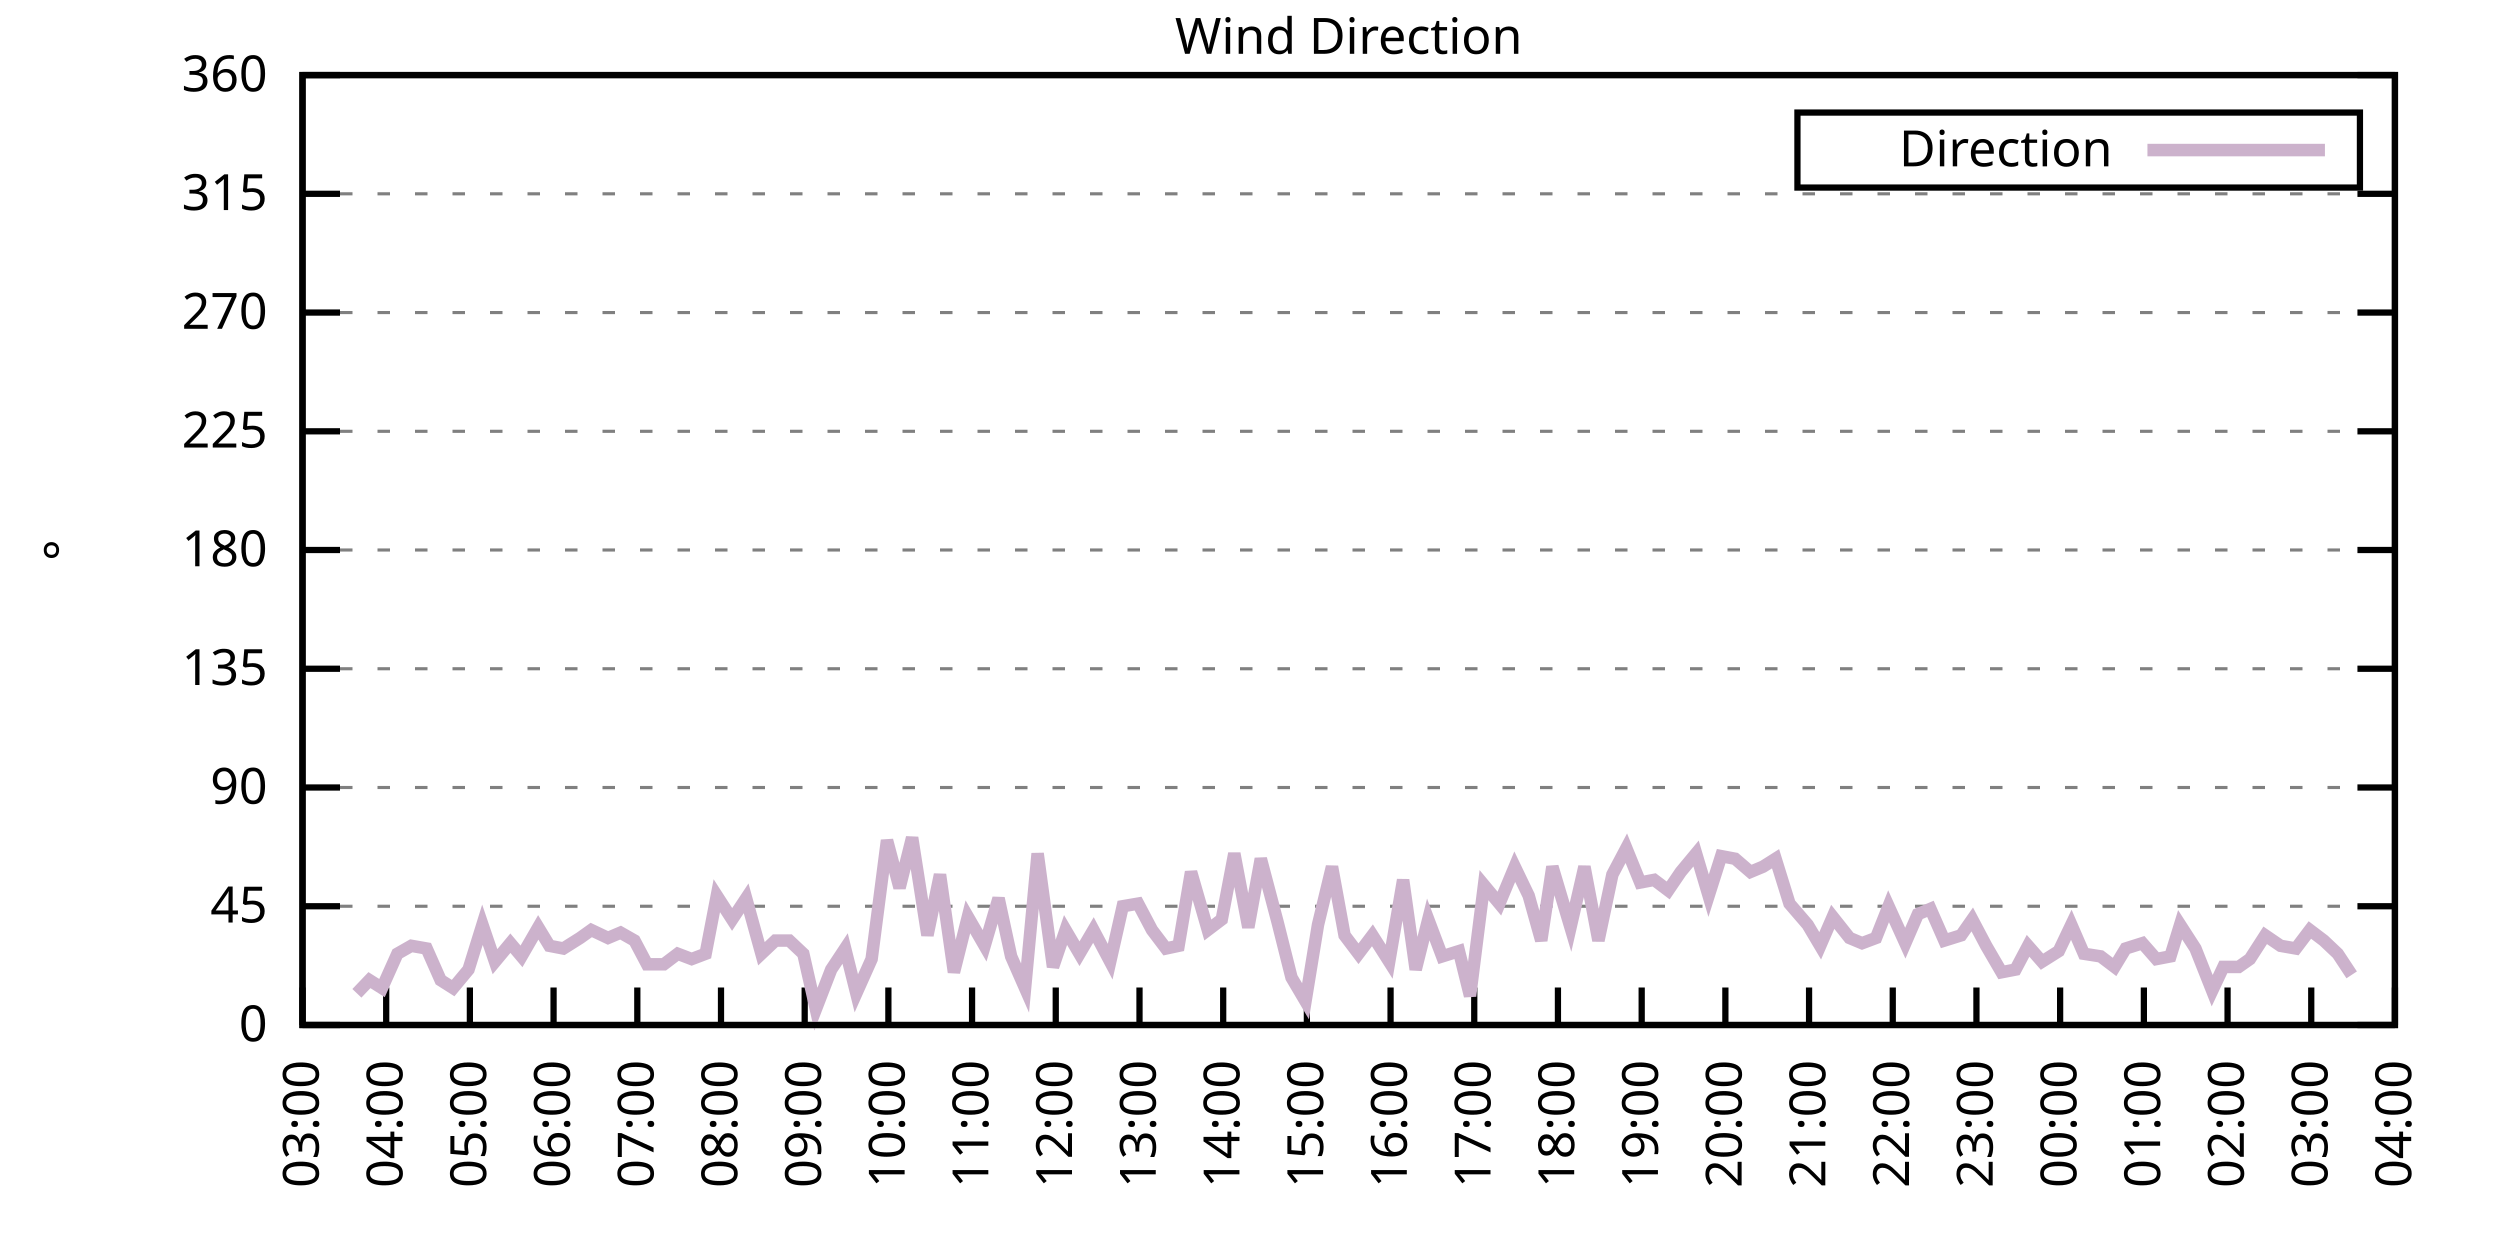
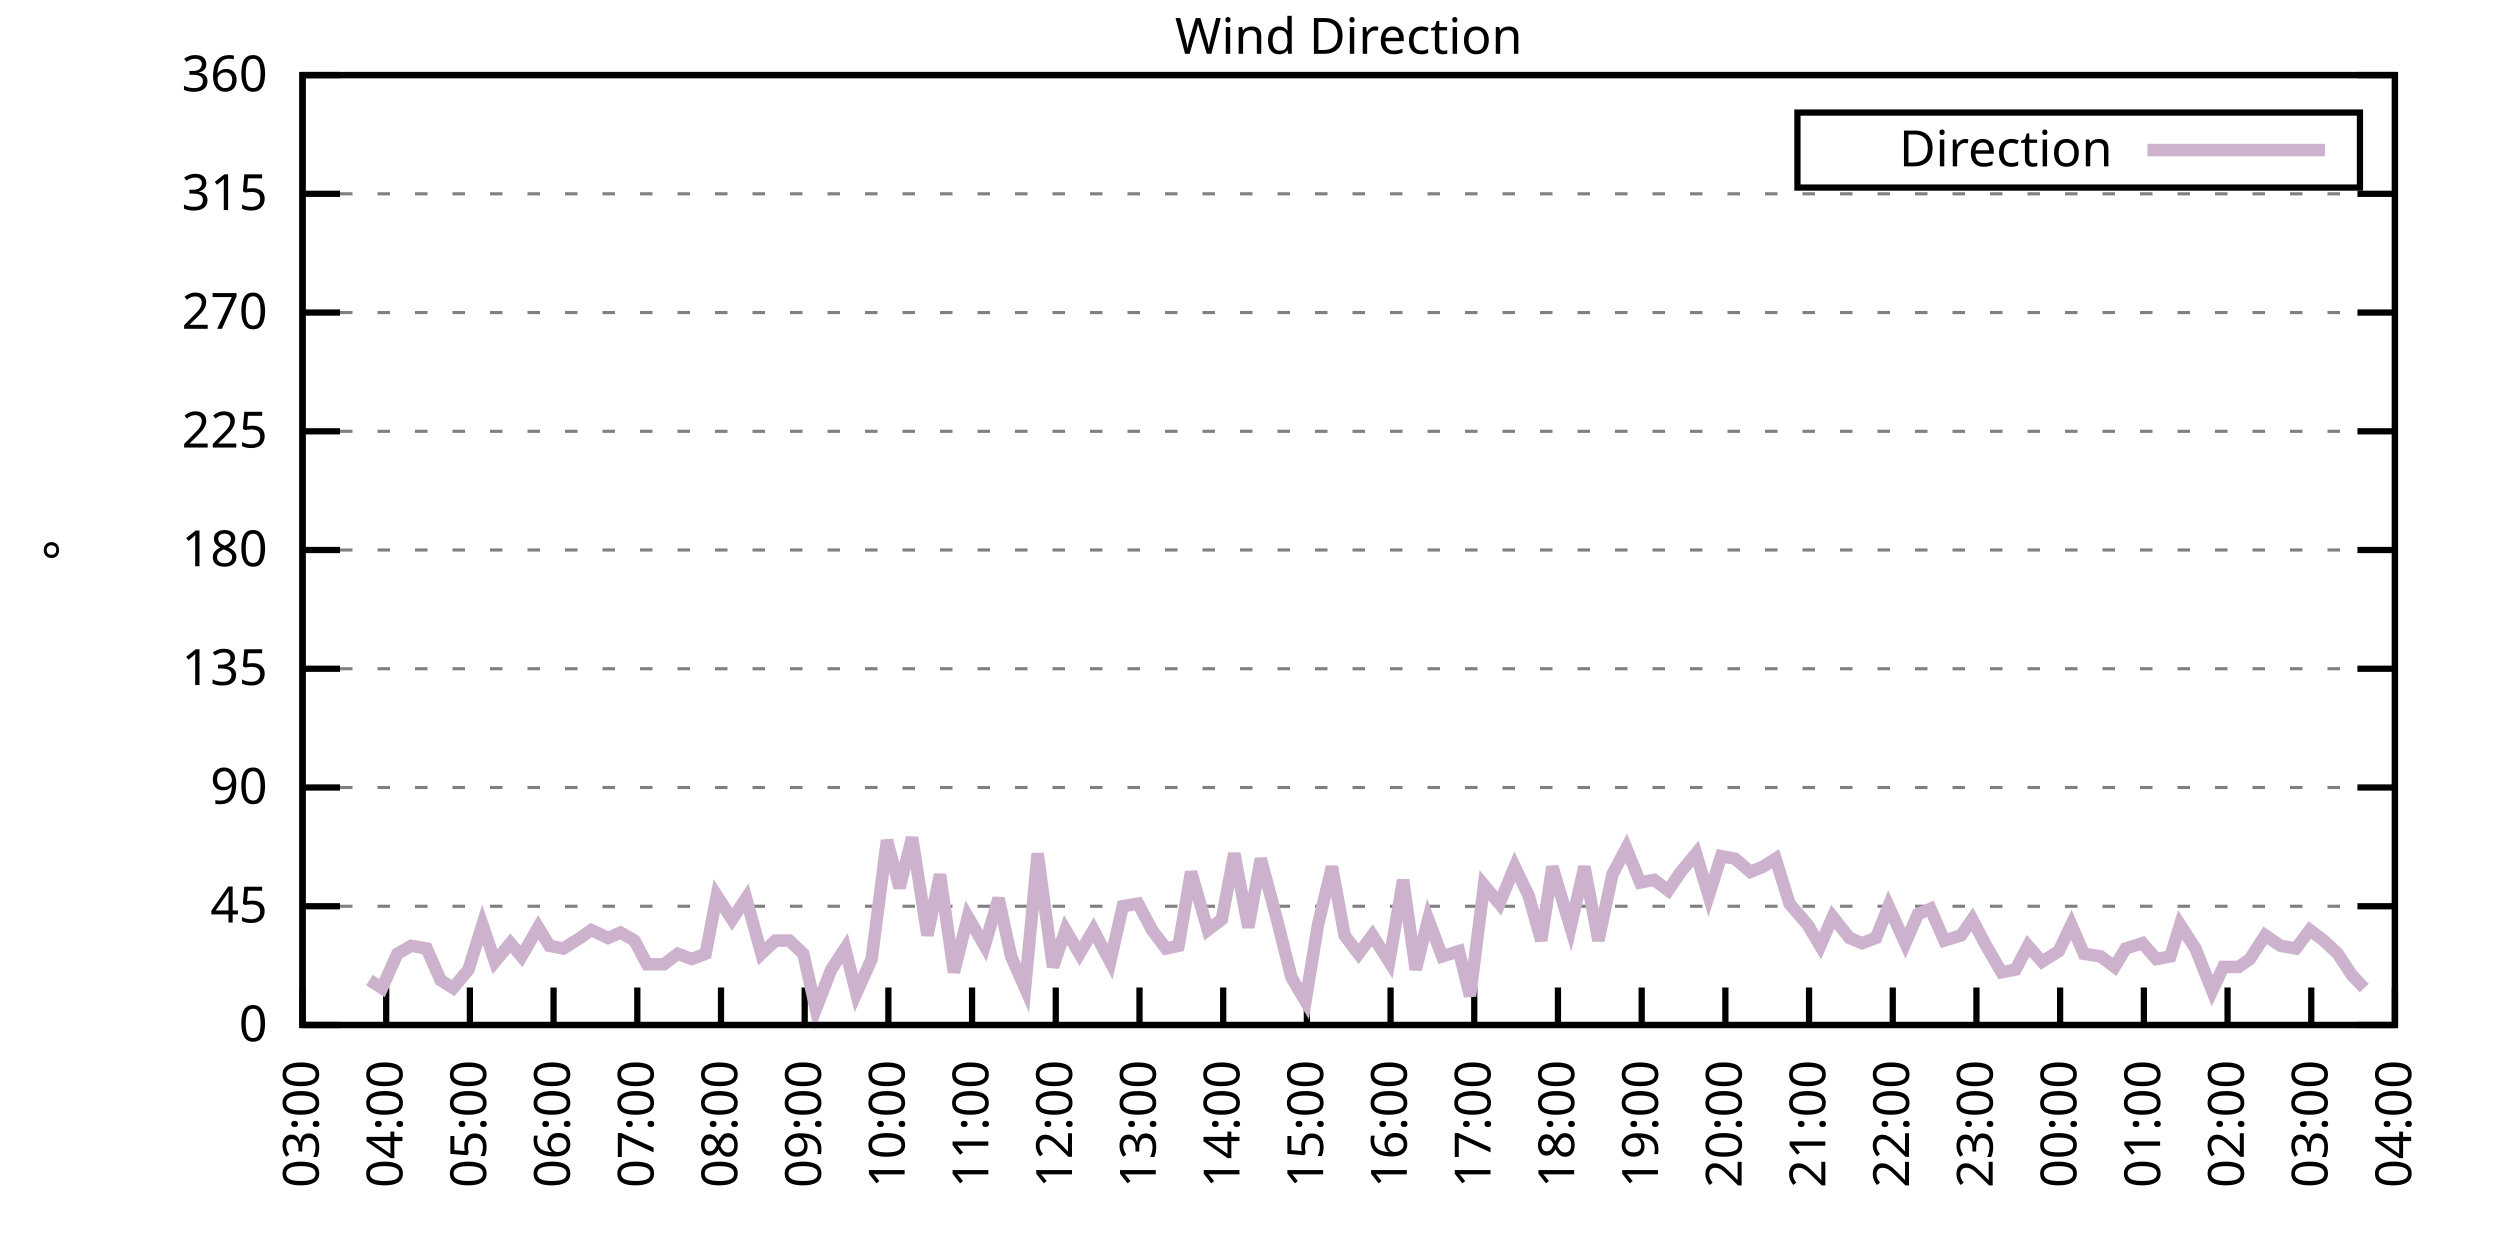
<svg xmlns="http://www.w3.org/2000/svg" xmlns:xlink="http://www.w3.org/1999/xlink" width="400" height="200" viewBox="0 0 400 200">
  <g id="gnuplot_canvas">
    <rect x="0" y="0" width="400" height="200" fill="none" />
    <defs>
      <circle id="gpDot" r="0.5" stroke-width="0.5" stroke="currentColor" />
      <path id="gpPt0" stroke-width="0.333" stroke="currentColor" d="M-1,0 h2 M0,-1 v2" />
      <path id="gpPt1" stroke-width="0.333" stroke="currentColor" d="M-1,-1 L1,1 M1,-1 L-1,1" />
      <path id="gpPt2" stroke-width="0.333" stroke="currentColor" d="M-1,0 L1,0 M0,-1 L0,1 M-1,-1 L1,1 M-1,1 L1,-1" />
      <rect id="gpPt3" stroke-width="0.333" stroke="currentColor" x="-1" y="-1" width="2" height="2" />
      <rect id="gpPt4" stroke-width="0.333" stroke="currentColor" fill="currentColor" x="-1" y="-1" width="2" height="2" />
      <circle id="gpPt5" stroke-width="0.333" stroke="currentColor" cx="0" cy="0" r="1" />
      <use xlink:href="#gpPt5" id="gpPt6" fill="currentColor" stroke="none" />
      <path id="gpPt7" stroke-width="0.333" stroke="currentColor" d="M0,-1.33 L-1.33,0.67 L1.33,0.67 z" />
      <use xlink:href="#gpPt7" id="gpPt8" fill="currentColor" stroke="none" />
      <use xlink:href="#gpPt7" id="gpPt9" stroke="currentColor" transform="rotate(180)" />
      <use xlink:href="#gpPt9" id="gpPt10" fill="currentColor" stroke="none" />
      <use xlink:href="#gpPt3" id="gpPt11" stroke="currentColor" transform="rotate(45)" />
      <use xlink:href="#gpPt11" id="gpPt12" fill="currentColor" stroke="none" />
      <path id="gpPt13" stroke-width="0.333" stroke="currentColor" d="M0,1.330 L1.265,0.411 L0.782,-1.067 L-0.782,-1.076 L-1.265,0.411 z" />
      <use xlink:href="#gpPt13" id="gpPt14" fill="currentColor" stroke="none" />
      <filter id="textbox" filterUnits="objectBoundingBox" x="0" y="0" height="1" width="1">
        <feFlood flood-color="white" flood-opacity="1" result="bgnd" />
        <feComposite in="SourceGraphic" in2="bgnd" operator="atop" />
      </filter>
      <filter id="greybox" filterUnits="objectBoundingBox" x="0" y="0" height="1" width="1">
        <feFlood flood-color="lightgrey" flood-opacity="1" result="grey" />
        <feComposite in="SourceGraphic" in2="grey" operator="atop" />
      </filter>
    </defs>
    <g fill="none" color="white" stroke="currentColor" stroke-width="1.00" stroke-linecap="butt" stroke-linejoin="miter">
</g>
    <g fill="none" color="black" stroke="currentColor" stroke-width="1.00" stroke-linecap="butt" stroke-linejoin="miter">
      <g stroke="none" shape-rendering="crispEdges">
        <polygon fill="rgb(255, 255, 255)" points="48.40,164.00 383.18,164.00 383.18,12.02 48.40,12.02 " />
      </g>
    </g>
    <g fill="none" color="black" stroke="currentColor" stroke-width="1.00" stroke-linecap="butt" stroke-linejoin="miter">
</g>
    <g fill="none" color="black" stroke="black" stroke-width="0.50" stroke-linecap="butt" stroke-linejoin="miter">
</g>
    <g fill="none" color="gray" stroke="currentColor" stroke-width="0.50" stroke-linecap="butt" stroke-linejoin="miter">
      <path stroke="gray" stroke-dasharray="2,4" class="gridline" d="M48.40,164.00 L383.19,164.00  " />
    </g>
    <g fill="none" color="gray" stroke="gray" stroke-width="1.00" stroke-linecap="butt" stroke-linejoin="miter">
</g>
    <g fill="none" color="black" stroke="currentColor" stroke-width="1.00" stroke-linecap="butt" stroke-linejoin="miter">
      <path stroke="black" d="M48.40,164.00 L54.40,164.00 M383.19,164.00 L377.19,164.00  " />
      <g transform="translate(42.80,166.60)" stroke="none" fill="black" font-family="Sans" font-size="8.00" text-anchor="end">
        <text>
          <tspan font-family="Sans"> 0</tspan>
        </text>
      </g>
    </g>
    <g fill="none" color="black" stroke="currentColor" stroke-width="1.00" stroke-linecap="butt" stroke-linejoin="miter">
</g>
    <g fill="none" color="black" stroke="black" stroke-width="0.50" stroke-linecap="butt" stroke-linejoin="miter">
</g>
    <g fill="none" color="gray" stroke="currentColor" stroke-width="0.50" stroke-linecap="butt" stroke-linejoin="miter">
      <path stroke="gray" stroke-dasharray="2,4" class="gridline" d="M48.40,145.00 L383.19,145.00  " />
    </g>
    <g fill="none" color="gray" stroke="gray" stroke-width="1.00" stroke-linecap="butt" stroke-linejoin="miter">
</g>
    <g fill="none" color="black" stroke="currentColor" stroke-width="1.00" stroke-linecap="butt" stroke-linejoin="miter">
      <path stroke="black" d="M48.40,145.00 L54.40,145.00 M383.19,145.00 L377.19,145.00  " />
      <g transform="translate(42.80,147.60)" stroke="none" fill="black" font-family="Sans" font-size="8.00" text-anchor="end">
        <text>
          <tspan font-family="Sans"> 45</tspan>
        </text>
      </g>
    </g>
    <g fill="none" color="black" stroke="currentColor" stroke-width="1.00" stroke-linecap="butt" stroke-linejoin="miter">
</g>
    <g fill="none" color="black" stroke="black" stroke-width="0.50" stroke-linecap="butt" stroke-linejoin="miter">
</g>
    <g fill="none" color="gray" stroke="currentColor" stroke-width="0.50" stroke-linecap="butt" stroke-linejoin="miter">
      <path stroke="gray" stroke-dasharray="2,4" class="gridline" d="M48.40,126.00 L383.19,126.00  " />
    </g>
    <g fill="none" color="gray" stroke="gray" stroke-width="1.00" stroke-linecap="butt" stroke-linejoin="miter">
</g>
    <g fill="none" color="black" stroke="currentColor" stroke-width="1.00" stroke-linecap="butt" stroke-linejoin="miter">
      <path stroke="black" d="M48.40,126.00 L54.40,126.00 M383.19,126.00 L377.19,126.00  " />
      <g transform="translate(42.80,128.60)" stroke="none" fill="black" font-family="Sans" font-size="8.00" text-anchor="end">
        <text>
          <tspan font-family="Sans"> 90</tspan>
        </text>
      </g>
    </g>
    <g fill="none" color="black" stroke="currentColor" stroke-width="1.00" stroke-linecap="butt" stroke-linejoin="miter">
</g>
    <g fill="none" color="black" stroke="black" stroke-width="0.50" stroke-linecap="butt" stroke-linejoin="miter">
</g>
    <g fill="none" color="gray" stroke="currentColor" stroke-width="0.50" stroke-linecap="butt" stroke-linejoin="miter">
      <path stroke="gray" stroke-dasharray="2,4" class="gridline" d="M48.40,107.00 L383.19,107.00  " />
    </g>
    <g fill="none" color="gray" stroke="gray" stroke-width="1.00" stroke-linecap="butt" stroke-linejoin="miter">
</g>
    <g fill="none" color="black" stroke="currentColor" stroke-width="1.00" stroke-linecap="butt" stroke-linejoin="miter">
      <path stroke="black" d="M48.40,107.00 L54.40,107.00 M383.19,107.00 L377.19,107.00  " />
      <g transform="translate(42.80,109.60)" stroke="none" fill="black" font-family="Sans" font-size="8.00" text-anchor="end">
        <text>
          <tspan font-family="Sans"> 135</tspan>
        </text>
      </g>
    </g>
    <g fill="none" color="black" stroke="currentColor" stroke-width="1.00" stroke-linecap="butt" stroke-linejoin="miter">
</g>
    <g fill="none" color="black" stroke="black" stroke-width="0.50" stroke-linecap="butt" stroke-linejoin="miter">
</g>
    <g fill="none" color="gray" stroke="currentColor" stroke-width="0.50" stroke-linecap="butt" stroke-linejoin="miter">
      <path stroke="gray" stroke-dasharray="2,4" class="gridline" d="M48.40,88.00 L383.19,88.00  " />
    </g>
    <g fill="none" color="gray" stroke="gray" stroke-width="1.00" stroke-linecap="butt" stroke-linejoin="miter">
</g>
    <g fill="none" color="black" stroke="currentColor" stroke-width="1.00" stroke-linecap="butt" stroke-linejoin="miter">
      <path stroke="black" d="M48.40,88.00 L54.40,88.00 M383.19,88.00 L377.19,88.00  " />
      <g transform="translate(42.80,90.60)" stroke="none" fill="black" font-family="Sans" font-size="8.00" text-anchor="end">
        <text>
          <tspan font-family="Sans"> 180</tspan>
        </text>
      </g>
    </g>
    <g fill="none" color="black" stroke="currentColor" stroke-width="1.00" stroke-linecap="butt" stroke-linejoin="miter">
</g>
    <g fill="none" color="black" stroke="black" stroke-width="0.50" stroke-linecap="butt" stroke-linejoin="miter">
</g>
    <g fill="none" color="gray" stroke="currentColor" stroke-width="0.50" stroke-linecap="butt" stroke-linejoin="miter">
      <path stroke="gray" stroke-dasharray="2,4" class="gridline" d="M48.40,69.01 L383.19,69.01  " />
    </g>
    <g fill="none" color="gray" stroke="gray" stroke-width="1.00" stroke-linecap="butt" stroke-linejoin="miter">
</g>
    <g fill="none" color="black" stroke="currentColor" stroke-width="1.00" stroke-linecap="butt" stroke-linejoin="miter">
      <path stroke="black" d="M48.40,69.01 L54.40,69.01 M383.19,69.01 L377.19,69.01  " />
      <g transform="translate(42.80,71.61)" stroke="none" fill="black" font-family="Sans" font-size="8.00" text-anchor="end">
        <text>
          <tspan font-family="Sans"> 225</tspan>
        </text>
      </g>
    </g>
    <g fill="none" color="black" stroke="currentColor" stroke-width="1.00" stroke-linecap="butt" stroke-linejoin="miter">
</g>
    <g fill="none" color="black" stroke="black" stroke-width="0.50" stroke-linecap="butt" stroke-linejoin="miter">
</g>
    <g fill="none" color="gray" stroke="currentColor" stroke-width="0.50" stroke-linecap="butt" stroke-linejoin="miter">
      <path stroke="gray" stroke-dasharray="2,4" class="gridline" d="M48.40,50.01 L383.19,50.01  " />
    </g>
    <g fill="none" color="gray" stroke="gray" stroke-width="1.00" stroke-linecap="butt" stroke-linejoin="miter">
</g>
    <g fill="none" color="black" stroke="currentColor" stroke-width="1.00" stroke-linecap="butt" stroke-linejoin="miter">
      <path stroke="black" d="M48.40,50.01 L54.40,50.01 M383.19,50.01 L377.19,50.01  " />
      <g transform="translate(42.80,52.61)" stroke="none" fill="black" font-family="Sans" font-size="8.00" text-anchor="end">
        <text>
          <tspan font-family="Sans"> 270</tspan>
        </text>
      </g>
    </g>
    <g fill="none" color="black" stroke="currentColor" stroke-width="1.00" stroke-linecap="butt" stroke-linejoin="miter">
</g>
    <g fill="none" color="black" stroke="black" stroke-width="0.50" stroke-linecap="butt" stroke-linejoin="miter">
</g>
    <g fill="none" color="gray" stroke="currentColor" stroke-width="0.50" stroke-linecap="butt" stroke-linejoin="miter">
      <path stroke="gray" stroke-dasharray="2,4" class="gridline" d="M48.40,31.01 L383.19,31.01  " />
    </g>
    <g fill="none" color="gray" stroke="gray" stroke-width="1.00" stroke-linecap="butt" stroke-linejoin="miter">
</g>
    <g fill="none" color="black" stroke="currentColor" stroke-width="1.00" stroke-linecap="butt" stroke-linejoin="miter">
      <path stroke="black" d="M48.40,31.01 L54.40,31.01 M383.19,31.01 L377.19,31.01  " />
      <g transform="translate(42.80,33.61)" stroke="none" fill="black" font-family="Sans" font-size="8.00" text-anchor="end">
        <text>
          <tspan font-family="Sans"> 315</tspan>
        </text>
      </g>
    </g>
    <g fill="none" color="black" stroke="currentColor" stroke-width="1.00" stroke-linecap="butt" stroke-linejoin="miter">
</g>
    <g fill="none" color="black" stroke="black" stroke-width="0.50" stroke-linecap="butt" stroke-linejoin="miter">
</g>
    <g fill="none" color="gray" stroke="currentColor" stroke-width="0.50" stroke-linecap="butt" stroke-linejoin="miter">
      <path stroke="gray" stroke-dasharray="2,4" class="gridline" d="M48.40,12.01 L383.19,12.01  " />
    </g>
    <g fill="none" color="gray" stroke="gray" stroke-width="1.00" stroke-linecap="butt" stroke-linejoin="miter">
</g>
    <g fill="none" color="black" stroke="currentColor" stroke-width="1.00" stroke-linecap="butt" stroke-linejoin="miter">
      <path stroke="black" d="M48.40,12.01 L54.40,12.01 M383.19,12.01 L377.19,12.01  " />
      <g transform="translate(42.80,14.61)" stroke="none" fill="black" font-family="Sans" font-size="8.00" text-anchor="end">
        <text>
          <tspan font-family="Sans"> 360</tspan>
        </text>
      </g>
    </g>
    <g fill="none" color="black" stroke="currentColor" stroke-width="1.00" stroke-linecap="butt" stroke-linejoin="miter">
      <path stroke="black" d="M48.40,164.00 L48.40,158.00  " />
      <g transform="translate(51.00,169.60) rotate(270.00)" stroke="none" fill="black" font-family="Sans" font-size="8.00" text-anchor="end">
        <text>
          <tspan font-family="Sans">03:00</tspan>
        </text>
      </g>
    </g>
    <g fill="none" color="black" stroke="currentColor" stroke-width="1.00" stroke-linecap="butt" stroke-linejoin="miter">
      <path stroke="black" d="M61.79,164.00 L61.79,158.00  " />
      <g transform="translate(64.39,169.60) rotate(270.00)" stroke="none" fill="black" font-family="Sans" font-size="8.00" text-anchor="end">
        <text>
          <tspan font-family="Sans">04:00</tspan>
        </text>
      </g>
    </g>
    <g fill="none" color="black" stroke="currentColor" stroke-width="1.00" stroke-linecap="butt" stroke-linejoin="miter">
      <path stroke="black" d="M75.18,164.00 L75.18,158.00  " />
      <g transform="translate(77.78,169.60) rotate(270.00)" stroke="none" fill="black" font-family="Sans" font-size="8.00" text-anchor="end">
        <text>
          <tspan font-family="Sans">05:00</tspan>
        </text>
      </g>
    </g>
    <g fill="none" color="black" stroke="currentColor" stroke-width="1.00" stroke-linecap="butt" stroke-linejoin="miter">
      <path stroke="black" d="M88.57,164.00 L88.57,158.00  " />
      <g transform="translate(91.17,169.60) rotate(270.00)" stroke="none" fill="black" font-family="Sans" font-size="8.00" text-anchor="end">
        <text>
          <tspan font-family="Sans">06:00</tspan>
        </text>
      </g>
    </g>
    <g fill="none" color="black" stroke="currentColor" stroke-width="1.00" stroke-linecap="butt" stroke-linejoin="miter">
      <path stroke="black" d="M101.97,164.00 L101.97,158.00  " />
      <g transform="translate(104.57,169.60) rotate(270.00)" stroke="none" fill="black" font-family="Sans" font-size="8.00" text-anchor="end">
        <text>
          <tspan font-family="Sans">07:00</tspan>
        </text>
      </g>
    </g>
    <g fill="none" color="black" stroke="currentColor" stroke-width="1.00" stroke-linecap="butt" stroke-linejoin="miter">
      <path stroke="black" d="M115.36,164.00 L115.36,158.00  " />
      <g transform="translate(117.96,169.60) rotate(270.00)" stroke="none" fill="black" font-family="Sans" font-size="8.00" text-anchor="end">
        <text>
          <tspan font-family="Sans">08:00</tspan>
        </text>
      </g>
    </g>
    <g fill="none" color="black" stroke="currentColor" stroke-width="1.00" stroke-linecap="butt" stroke-linejoin="miter">
      <path stroke="black" d="M128.75,164.00 L128.75,158.00  " />
      <g transform="translate(131.35,169.60) rotate(270.00)" stroke="none" fill="black" font-family="Sans" font-size="8.00" text-anchor="end">
        <text>
          <tspan font-family="Sans">09:00</tspan>
        </text>
      </g>
    </g>
    <g fill="none" color="black" stroke="currentColor" stroke-width="1.00" stroke-linecap="butt" stroke-linejoin="miter">
      <path stroke="black" d="M142.14,164.00 L142.14,158.00  " />
      <g transform="translate(144.74,169.60) rotate(270.00)" stroke="none" fill="black" font-family="Sans" font-size="8.00" text-anchor="end">
        <text>
          <tspan font-family="Sans">10:00</tspan>
        </text>
      </g>
    </g>
    <g fill="none" color="black" stroke="currentColor" stroke-width="1.00" stroke-linecap="butt" stroke-linejoin="miter">
      <path stroke="black" d="M155.53,164.00 L155.53,158.00  " />
      <g transform="translate(158.13,169.60) rotate(270.00)" stroke="none" fill="black" font-family="Sans" font-size="8.00" text-anchor="end">
        <text>
          <tspan font-family="Sans">11:00</tspan>
        </text>
      </g>
    </g>
    <g fill="none" color="black" stroke="currentColor" stroke-width="1.00" stroke-linecap="butt" stroke-linejoin="miter">
      <path stroke="black" d="M168.92,164.00 L168.92,158.00  " />
      <g transform="translate(171.52,169.60) rotate(270.00)" stroke="none" fill="black" font-family="Sans" font-size="8.00" text-anchor="end">
        <text>
          <tspan font-family="Sans">12:00</tspan>
        </text>
      </g>
    </g>
    <g fill="none" color="black" stroke="currentColor" stroke-width="1.00" stroke-linecap="butt" stroke-linejoin="miter">
      <path stroke="black" d="M182.32,164.00 L182.32,158.00  " />
      <g transform="translate(184.92,169.60) rotate(270.00)" stroke="none" fill="black" font-family="Sans" font-size="8.00" text-anchor="end">
        <text>
          <tspan font-family="Sans">13:00</tspan>
        </text>
      </g>
    </g>
    <g fill="none" color="black" stroke="currentColor" stroke-width="1.00" stroke-linecap="butt" stroke-linejoin="miter">
      <path stroke="black" d="M195.71,164.00 L195.71,158.00  " />
      <g transform="translate(198.31,169.60) rotate(270.00)" stroke="none" fill="black" font-family="Sans" font-size="8.00" text-anchor="end">
        <text>
          <tspan font-family="Sans">14:00</tspan>
        </text>
      </g>
    </g>
    <g fill="none" color="black" stroke="currentColor" stroke-width="1.00" stroke-linecap="butt" stroke-linejoin="miter">
      <path stroke="black" d="M209.10,164.00 L209.10,158.00  " />
      <g transform="translate(211.70,169.60) rotate(270.00)" stroke="none" fill="black" font-family="Sans" font-size="8.00" text-anchor="end">
        <text>
          <tspan font-family="Sans">15:00</tspan>
        </text>
      </g>
    </g>
    <g fill="none" color="black" stroke="currentColor" stroke-width="1.00" stroke-linecap="butt" stroke-linejoin="miter">
      <path stroke="black" d="M222.49,164.00 L222.49,158.00  " />
      <g transform="translate(225.09,169.60) rotate(270.00)" stroke="none" fill="black" font-family="Sans" font-size="8.00" text-anchor="end">
        <text>
          <tspan font-family="Sans">16:00</tspan>
        </text>
      </g>
    </g>
    <g fill="none" color="black" stroke="currentColor" stroke-width="1.00" stroke-linecap="butt" stroke-linejoin="miter">
      <path stroke="black" d="M235.88,164.00 L235.88,158.00  " />
      <g transform="translate(238.48,169.60) rotate(270.00)" stroke="none" fill="black" font-family="Sans" font-size="8.00" text-anchor="end">
        <text>
          <tspan font-family="Sans">17:00</tspan>
        </text>
      </g>
    </g>
    <g fill="none" color="black" stroke="currentColor" stroke-width="1.00" stroke-linecap="butt" stroke-linejoin="miter">
      <path stroke="black" d="M249.27,164.00 L249.27,158.00  " />
      <g transform="translate(251.87,169.60) rotate(270.00)" stroke="none" fill="black" font-family="Sans" font-size="8.00" text-anchor="end">
        <text>
          <tspan font-family="Sans">18:00</tspan>
        </text>
      </g>
    </g>
    <g fill="none" color="black" stroke="currentColor" stroke-width="1.00" stroke-linecap="butt" stroke-linejoin="miter">
      <path stroke="black" d="M262.67,164.00 L262.67,158.00  " />
      <g transform="translate(265.27,169.60) rotate(270.00)" stroke="none" fill="black" font-family="Sans" font-size="8.00" text-anchor="end">
        <text>
          <tspan font-family="Sans">19:00</tspan>
        </text>
      </g>
    </g>
    <g fill="none" color="black" stroke="currentColor" stroke-width="1.00" stroke-linecap="butt" stroke-linejoin="miter">
      <path stroke="black" d="M276.06,164.00 L276.06,158.00  " />
      <g transform="translate(278.66,169.60) rotate(270.00)" stroke="none" fill="black" font-family="Sans" font-size="8.00" text-anchor="end">
        <text>
          <tspan font-family="Sans">20:00</tspan>
        </text>
      </g>
    </g>
    <g fill="none" color="black" stroke="currentColor" stroke-width="1.00" stroke-linecap="butt" stroke-linejoin="miter">
      <path stroke="black" d="M289.45,164.00 L289.45,158.00  " />
      <g transform="translate(292.05,169.60) rotate(270.00)" stroke="none" fill="black" font-family="Sans" font-size="8.00" text-anchor="end">
        <text>
          <tspan font-family="Sans">21:00</tspan>
        </text>
      </g>
    </g>
    <g fill="none" color="black" stroke="currentColor" stroke-width="1.00" stroke-linecap="butt" stroke-linejoin="miter">
      <path stroke="black" d="M302.84,164.00 L302.84,158.00  " />
      <g transform="translate(305.44,169.60) rotate(270.00)" stroke="none" fill="black" font-family="Sans" font-size="8.00" text-anchor="end">
        <text>
          <tspan font-family="Sans">22:00</tspan>
        </text>
      </g>
    </g>
    <g fill="none" color="black" stroke="currentColor" stroke-width="1.00" stroke-linecap="butt" stroke-linejoin="miter">
      <path stroke="black" d="M316.23,164.00 L316.23,158.00  " />
      <g transform="translate(318.83,169.60) rotate(270.00)" stroke="none" fill="black" font-family="Sans" font-size="8.00" text-anchor="end">
        <text>
          <tspan font-family="Sans">23:00</tspan>
        </text>
      </g>
    </g>
    <g fill="none" color="black" stroke="currentColor" stroke-width="1.00" stroke-linecap="butt" stroke-linejoin="miter">
      <path stroke="black" d="M329.62,164.00 L329.62,158.00  " />
      <g transform="translate(332.22,169.60) rotate(270.00)" stroke="none" fill="black" font-family="Sans" font-size="8.00" text-anchor="end">
        <text>
          <tspan font-family="Sans">00:00</tspan>
        </text>
      </g>
    </g>
    <g fill="none" color="black" stroke="currentColor" stroke-width="1.00" stroke-linecap="butt" stroke-linejoin="miter">
      <path stroke="black" d="M343.02,164.00 L343.02,158.00  " />
      <g transform="translate(345.62,169.60) rotate(270.00)" stroke="none" fill="black" font-family="Sans" font-size="8.00" text-anchor="end">
        <text>
          <tspan font-family="Sans">01:00</tspan>
        </text>
      </g>
    </g>
    <g fill="none" color="black" stroke="currentColor" stroke-width="1.00" stroke-linecap="butt" stroke-linejoin="miter">
      <path stroke="black" d="M356.41,164.00 L356.41,158.00  " />
      <g transform="translate(359.01,169.60) rotate(270.00)" stroke="none" fill="black" font-family="Sans" font-size="8.00" text-anchor="end">
        <text>
          <tspan font-family="Sans">02:00</tspan>
        </text>
      </g>
    </g>
    <g fill="none" color="black" stroke="currentColor" stroke-width="1.00" stroke-linecap="butt" stroke-linejoin="miter">
      <path stroke="black" d="M369.80,164.00 L369.80,158.00  " />
      <g transform="translate(372.40,169.60) rotate(270.00)" stroke="none" fill="black" font-family="Sans" font-size="8.00" text-anchor="end">
        <text>
          <tspan font-family="Sans">03:00</tspan>
        </text>
      </g>
    </g>
    <g fill="none" color="black" stroke="currentColor" stroke-width="1.00" stroke-linecap="butt" stroke-linejoin="miter">
      <path stroke="black" d="M383.19,164.00 L383.19,158.00  " />
      <g transform="translate(385.79,169.60) rotate(270.00)" stroke="none" fill="black" font-family="Sans" font-size="8.00" text-anchor="end">
        <text>
          <tspan font-family="Sans">04:00</tspan>
        </text>
      </g>
    </g>
    <g fill="none" color="black" stroke="currentColor" stroke-width="1.00" stroke-linecap="butt" stroke-linejoin="miter">
</g>
    <g fill="none" color="black" stroke="currentColor" stroke-width="1.00" stroke-linecap="butt" stroke-linejoin="miter">
      <path stroke="black" d="M48.40,12.01 L48.40,164.00 L383.19,164.00 L383.19,12.01 L48.40,12.01 Z  " />
    </g>
    <g fill="none" color="black" stroke="currentColor" stroke-width="1.00" stroke-linecap="butt" stroke-linejoin="miter">
</g>
    <g fill="none" color="black" stroke="currentColor" stroke-width="1.00" stroke-linecap="butt" stroke-linejoin="miter">
      <path stroke="black" d="M287.59,30.01 L287.59,18.01 L377.59,18.01 L377.59,30.01 L287.59,30.01 Z  " />
    </g>
    <g id="Wind_direction_plot_1">
      <g fill="none" color="white" stroke="black" stroke-width="2.00" stroke-linecap="butt" stroke-linejoin="miter">
</g>
      <g fill="none" color="black" stroke="currentColor" stroke-width="2.00" stroke-linecap="butt" stroke-linejoin="miter">
        <g transform="translate(337.99,26.61)" stroke="none" fill="black" font-family="Sans" font-size="8.00" text-anchor="end">
          <text>
            <tspan font-family="Sans">Direction</tspan>
          </text>
        </g>
      </g>
      <g fill="none" color="black" stroke="currentColor" stroke-width="2.00" stroke-linecap="butt" stroke-linejoin="miter">
-         <path stroke="rgb(204, 178, 204)" d="M343.59,24.01 L371.99,24.01 M57.10,158.93 L59.11,156.82 L61.12,158.09 L63.58,152.60 L65.81,151.33 L68.26,151.76   L70.50,156.82 L72.50,158.09 L74.96,155.13 L77.19,147.96 L79.20,153.87 L81.66,150.91 L83.44,153.02 L86.12,148.38   L87.91,151.33 L90.14,151.76 L92.82,150.07 L94.60,148.80 L97.28,150.07 L99.29,149.22 L101.52,150.49 L103.53,154.29   L106.21,154.29 L108.44,152.60 L110.67,153.45 L112.90,152.60 L114.69,143.31 L117.14,147.11 L119.38,143.73 L121.83,152.60   L124.06,150.49 L126.29,150.49 L128.53,152.60 L130.54,161.47 L132.99,155.13 L135.22,151.76 L137.01,158.93 L139.46,153.45   L141.92,134.45 L143.93,142.05 L145.94,134.02 L148.39,149.65 L150.40,139.93 L152.63,155.56 L154.86,146.69 L157.54,151.33   L159.77,143.73 L161.78,153.02 L164.01,158.09 L166.02,136.56 L168.48,154.71 L170.49,148.80 L172.72,152.60 L174.95,148.80   L177.63,153.87 L179.64,145.00 L182.09,144.58 L184.32,148.80 L186.56,151.76 L188.57,151.33 L190.57,139.51 L193.25,148.80   L195.48,147.11 L197.49,136.56 L199.73,148.38 L201.73,137.40 L204.41,147.53 L206.64,156.40 L208.88,160.20 L210.88,147.96   L213.12,138.67 L215.13,149.65 L217.36,152.60 L219.59,149.65 L222.27,153.87 L224.50,140.78 L226.51,155.13 L228.52,147.11   L230.75,153.02 L233.43,152.18 L235.21,159.36 L237.44,141.62 L239.90,144.58 L242.36,138.67 L244.59,143.31 L246.60,150.49   L248.38,138.67 L251.28,148.38 L253.51,138.67 L255.75,150.49 L257.98,139.93 L260.21,135.71 L262.44,141.20 L264.67,140.78   L266.91,142.47 L268.92,139.51 L271.37,136.56 L273.38,143.31 L275.39,136.98 L277.62,137.40 L280.07,139.51 L282.08,138.67   L284.09,137.40 L286.32,144.58 L289.23,147.96 L291.23,151.33 L293.24,146.69 L295.92,150.07 L297.93,150.91 L300.16,150.07   L302.17,145.00 L304.85,150.91 L306.86,146.27 L308.87,145.42 L311.10,150.49 L313.78,149.65 L315.56,147.11 L317.79,151.33   L320.25,155.56 L322.48,155.13 L324.49,151.33 L326.72,153.87 L329.40,152.18 L331.41,147.96 L333.42,152.60 L336.10,153.02   L338.33,154.71 L340.11,151.76 L342.79,150.91 L345.02,153.45 L347.26,153.02 L348.82,147.96 L351.27,151.76 L353.95,158.51   L355.74,154.71 L358.19,154.71 L359.98,153.45 L362.43,149.65 L364.89,151.33 L367.34,151.76 L369.58,148.80 L371.81,150.49   L374.04,152.60 L376.27,155.98  " />
+         <path stroke="rgb(204, 178, 204)" d="M343.59,24.01 L371.99,24.01 M59.11,156.82 L61.12,158.09 L63.58,152.60 L65.81,151.33 L68.26,151.76 L70.50,156.82   L72.50,158.09 L74.96,155.13 L77.19,147.96 L79.20,153.87 L81.66,150.91 L83.44,153.02 L86.12,148.38 L87.91,151.33   L90.14,151.76 L92.82,150.07 L94.60,148.80 L97.28,150.07 L99.29,149.22 L101.52,150.49 L103.53,154.29 L106.21,154.29   L108.44,152.60 L110.67,153.45 L112.90,152.60 L114.69,143.31 L117.14,147.11 L119.38,143.73 L121.83,152.60 L124.06,150.49   L126.29,150.49 L128.53,152.60 L130.54,161.47 L132.99,155.13 L135.22,151.76 L137.01,158.93 L139.46,153.45 L141.92,134.45   L143.93,142.05 L145.94,134.02 L148.39,149.65 L150.40,139.93 L152.63,155.56 L154.86,146.69 L157.54,151.33 L159.77,143.73   L161.78,153.02 L164.01,158.09 L166.02,136.56 L168.48,154.71 L170.49,148.80 L172.72,152.60 L174.95,148.80 L177.63,153.87   L179.64,145.00 L182.09,144.58 L184.32,148.80 L186.56,151.76 L188.57,151.33 L190.57,139.51 L193.25,148.80 L195.48,147.11   L197.49,136.56 L199.73,148.38 L201.73,137.40 L204.41,147.53 L206.64,156.40 L208.88,160.20 L210.88,147.96 L213.12,138.67   L215.13,149.65 L217.36,152.60 L219.59,149.65 L222.27,153.87 L224.50,140.78 L226.51,155.13 L228.52,147.11 L230.75,153.02   L233.43,152.18 L235.21,159.36 L237.44,141.62 L239.90,144.58 L242.36,138.67 L244.59,143.31 L246.60,150.49 L248.38,138.67   L251.28,148.38 L253.51,138.67 L255.75,150.49 L257.98,139.93 L260.21,135.71 L262.44,141.20 L264.67,140.78 L266.91,142.47   L268.92,139.51 L271.37,136.56 L273.38,143.31 L275.39,136.98 L277.62,137.40 L280.07,139.51 L282.08,138.67 L284.09,137.40   L286.32,144.58 L289.23,147.96 L291.23,151.33 L293.24,146.69 L295.92,150.07 L297.93,150.91 L300.16,150.07 L302.17,145.00   L304.85,150.91 L306.86,146.27 L308.87,145.42 L311.10,150.49 L313.78,149.65 L315.56,147.11 L317.79,151.33 L320.25,155.56   L322.48,155.13 L324.49,151.33 L326.72,153.87 L329.40,152.18 L331.41,147.96 L333.42,152.60 L336.10,153.02 L338.33,154.71   L340.11,151.76 L342.79,150.91 L345.02,153.45 L347.26,153.02 L348.82,147.96 L351.27,151.76 L353.95,158.51 L355.74,154.71   L358.19,154.71 L359.98,153.45 L362.43,149.65 L364.89,151.33 L367.34,151.76 L369.58,148.80 L371.81,150.49 L374.04,152.60   L376.27,155.98 L378.28,158.09  " />
      </g>
    </g>
    <g fill="none" color="black" stroke="currentColor" stroke-width="2.00" stroke-linecap="butt" stroke-linejoin="miter">
</g>
    <g fill="none" color="black" stroke="black" stroke-width="1.00" stroke-linecap="butt" stroke-linejoin="miter">
</g>
    <g fill="none" color="black" stroke="currentColor" stroke-width="1.00" stroke-linecap="butt" stroke-linejoin="miter">
      <path stroke="black" d="M48.40,12.01 L48.40,164.00 L383.19,164.00 L383.19,12.01 L48.40,12.01 Z  " />
      <g transform="translate(12.80,88.01) rotate(270.00)" stroke="none" fill="black" font-family="Sans" font-size="8.00" text-anchor="middle">
        <text>
          <tspan font-family="Sans">°</tspan>
        </text>
      </g>
    </g>
    <g fill="none" color="black" stroke="currentColor" stroke-width="1.00" stroke-linecap="butt" stroke-linejoin="miter">
</g>
    <g fill="none" color="black" stroke="currentColor" stroke-width="1.00" stroke-linecap="butt" stroke-linejoin="miter">
      <g transform="translate(215.79,8.61)" stroke="none" fill="black" font-family="Sans" font-size="8.00" text-anchor="middle">
        <text>
          <tspan font-family="Sans">Wind Direction</tspan>
        </text>
      </g>
    </g>
    <g fill="none" color="black" stroke="currentColor" stroke-width="1.00" stroke-linecap="butt" stroke-linejoin="miter">
</g>
  </g>
</svg>
